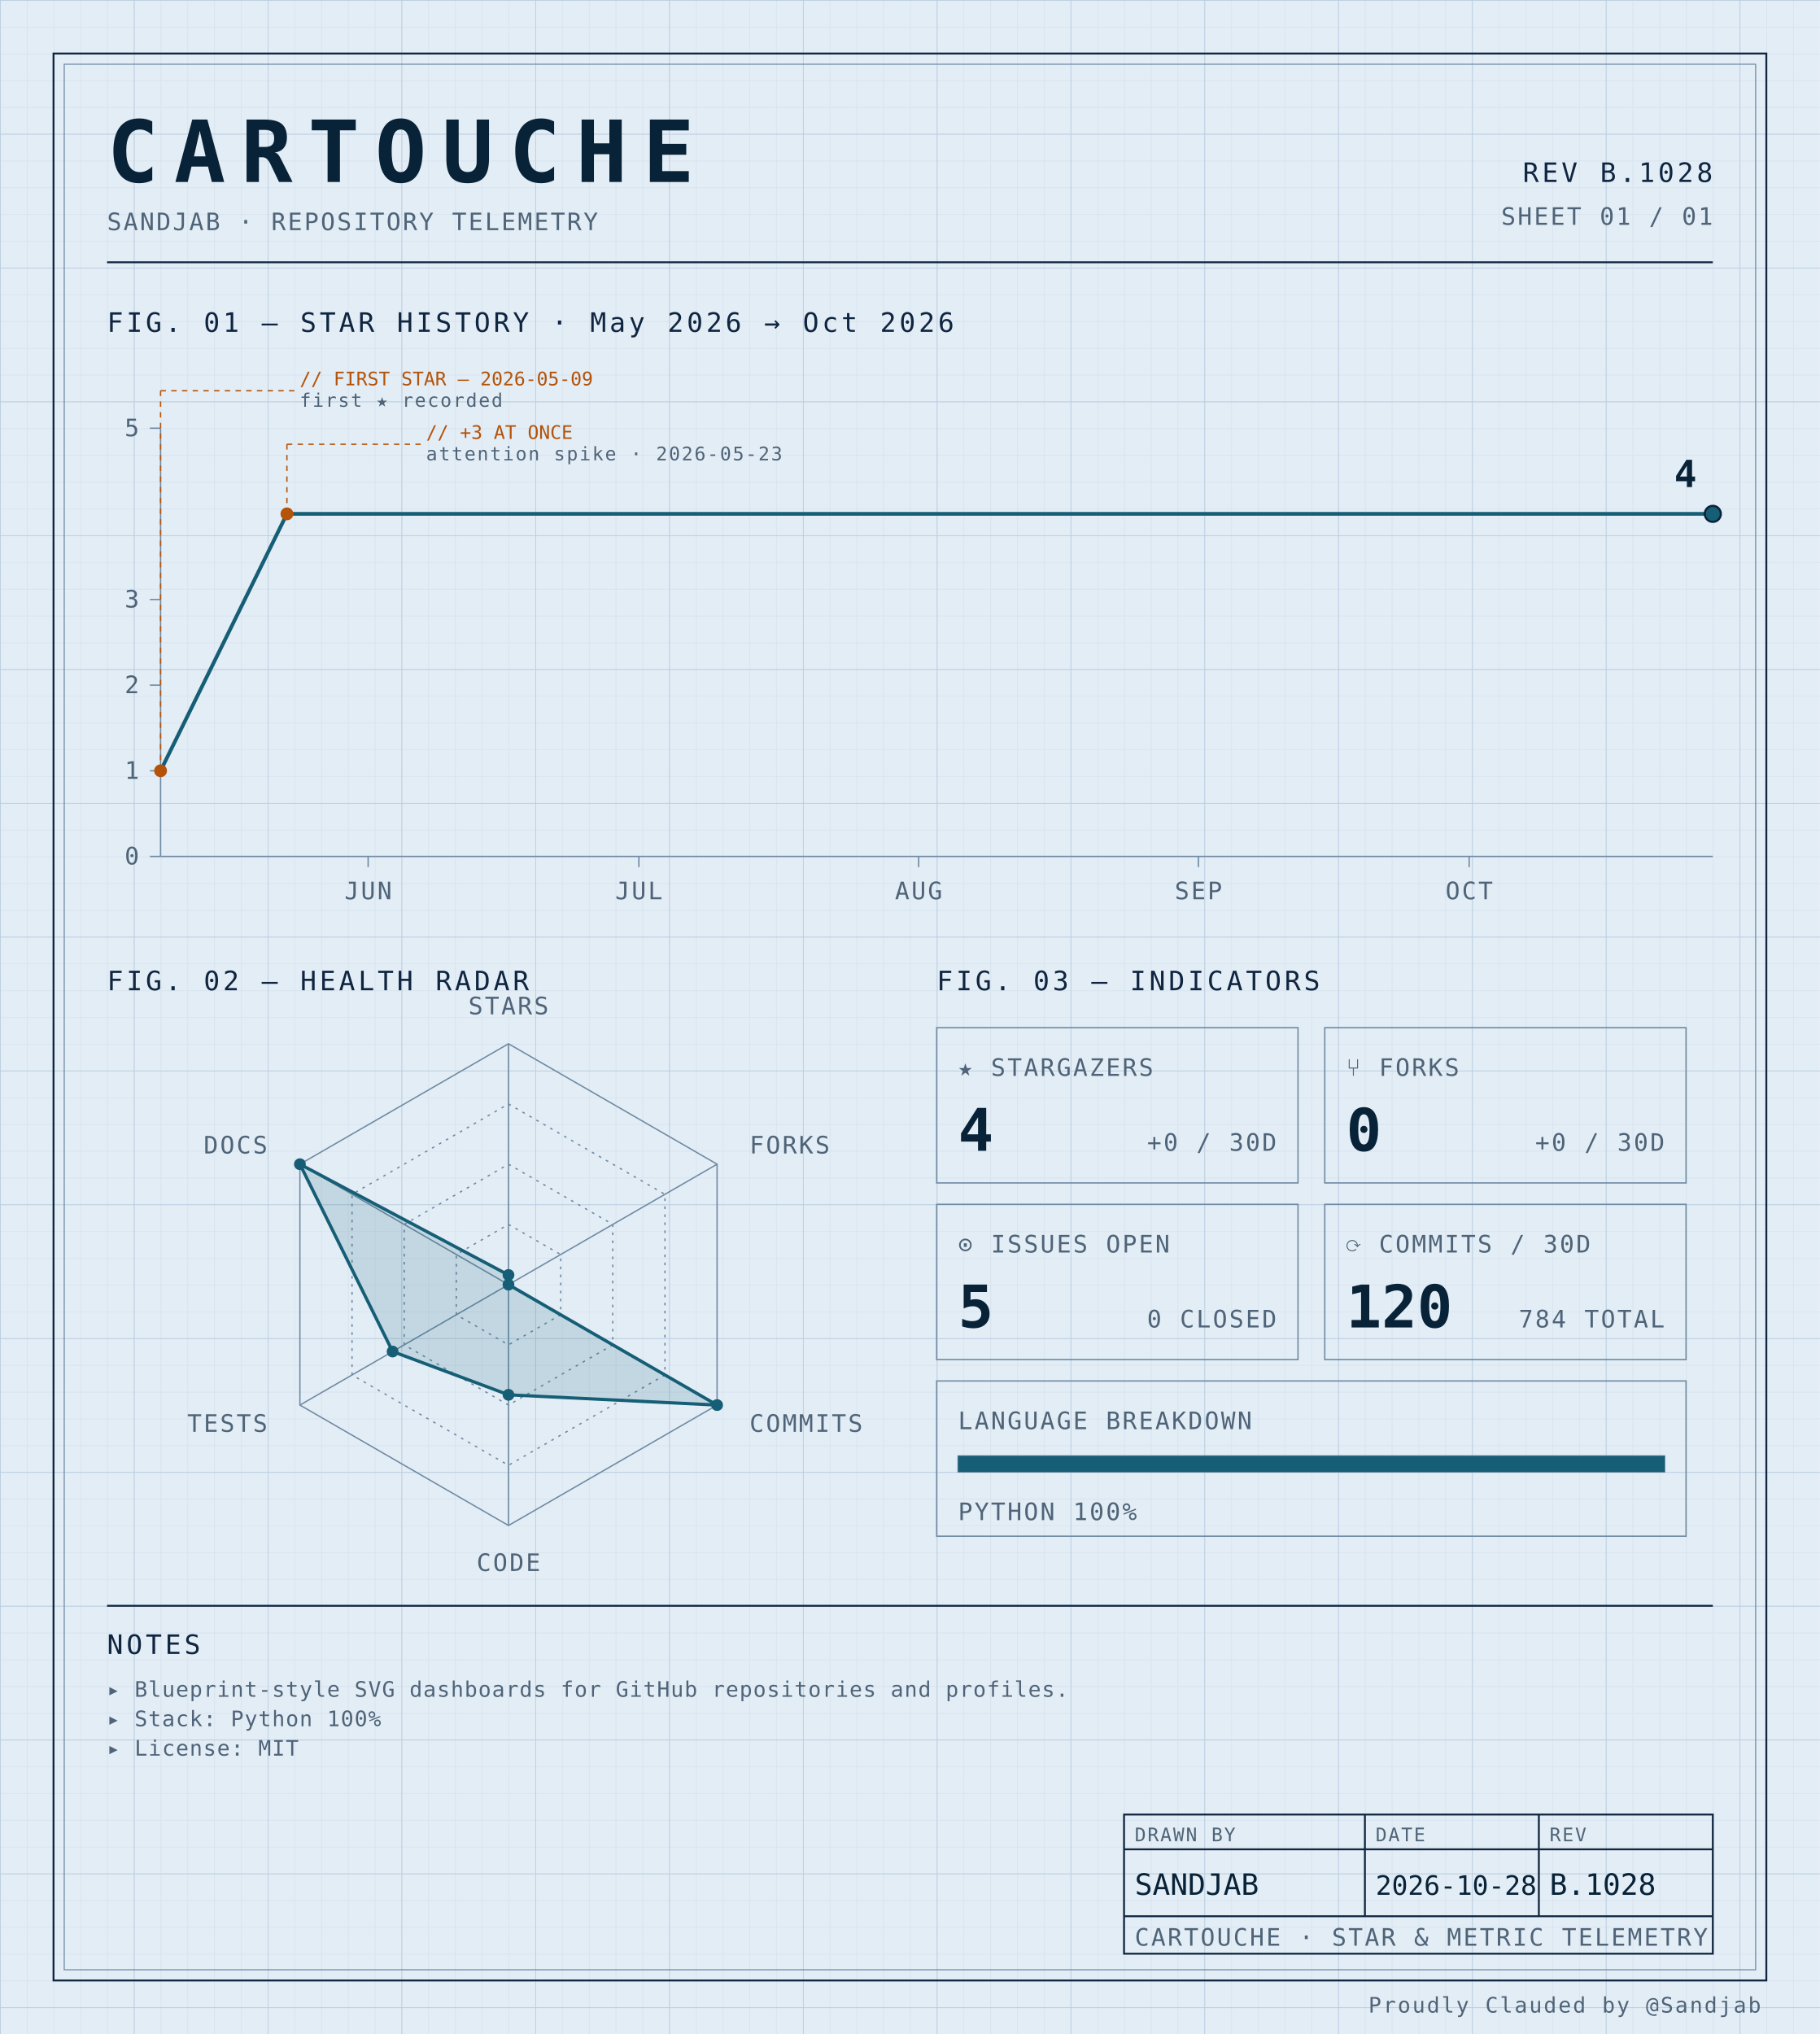
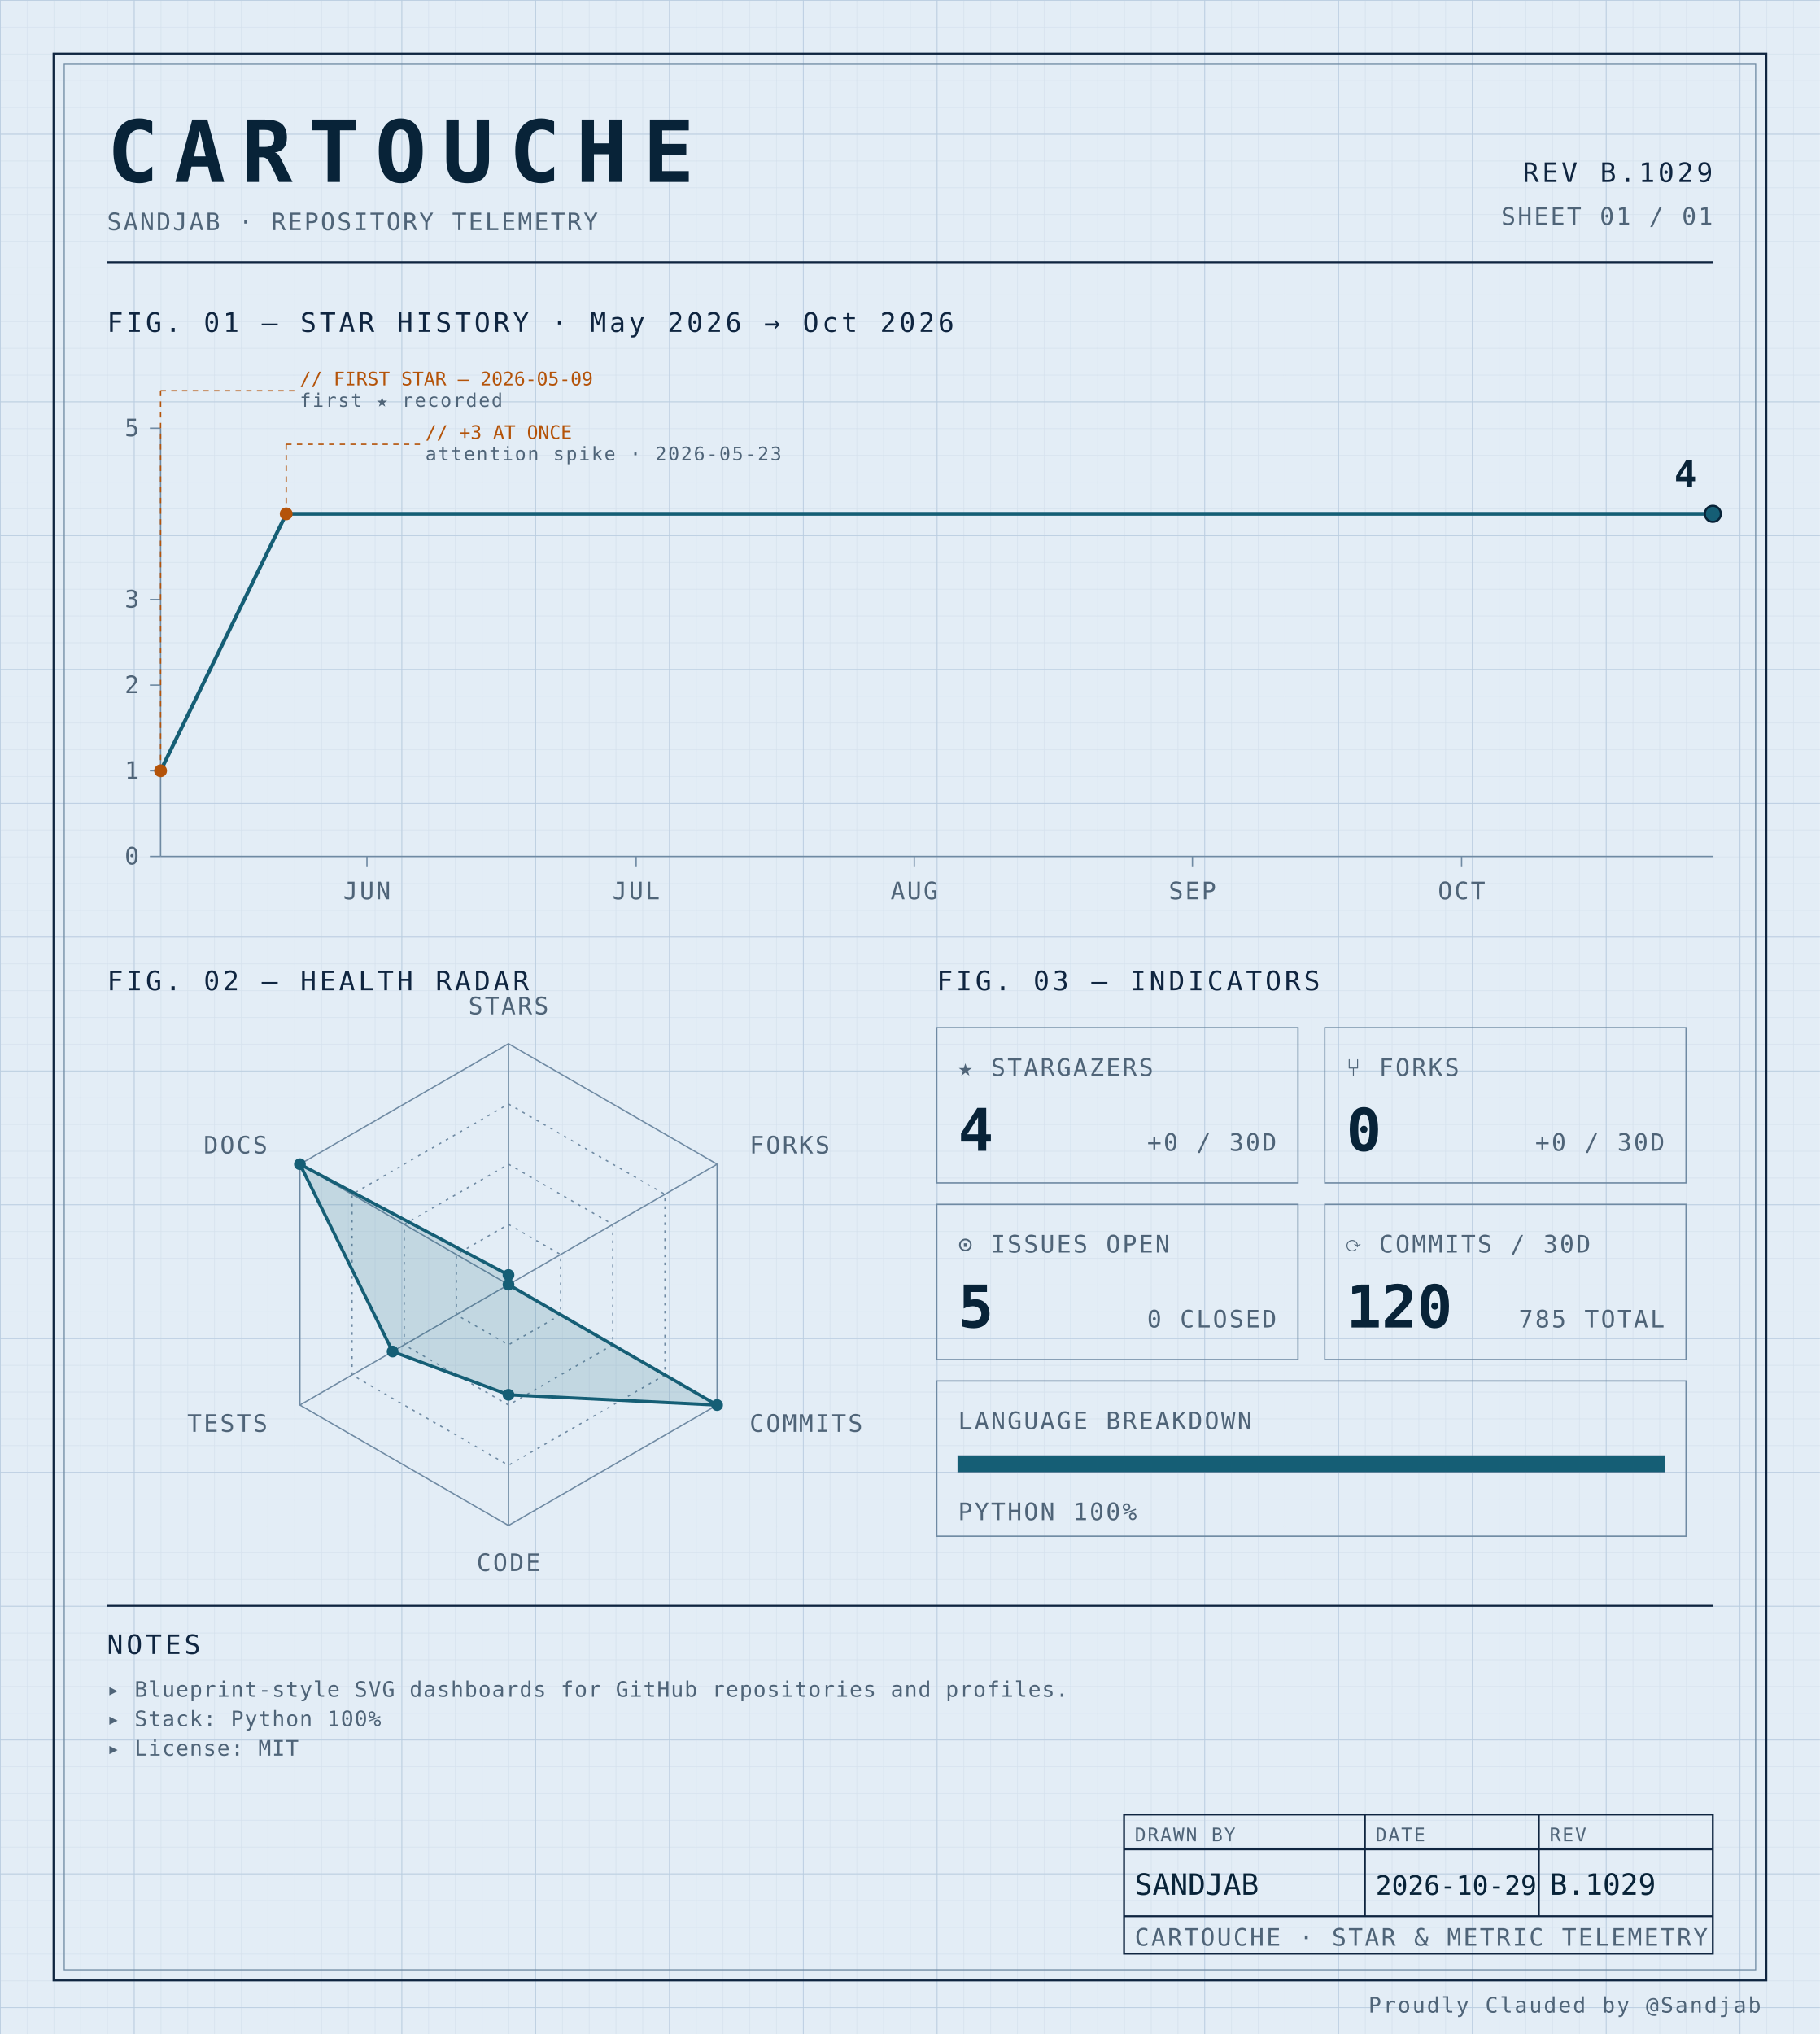
<svg xmlns="http://www.w3.org/2000/svg" width="100%" viewBox="0 0 680 760" role="img">
  <defs>
    <pattern id="grid-fine" width="10" height="10" patternUnits="userSpaceOnUse">
      <path d="M10 0H0V10" fill="none" stroke="#d4e0ec" stroke-width="0.4" />
    </pattern>
    <pattern id="grid-major" width="50" height="50" patternUnits="userSpaceOnUse">
      <path d="M50 0H0V50" fill="none" stroke="#b8cce0" stroke-width="0.5" />
    </pattern>
  </defs>
  <rect x="0" y="0" width="680" height="760" fill="#e3edf6" />
  <rect x="0" y="0" width="680" height="760" fill="url(#grid-fine)" />
  <rect x="0" y="0" width="680" height="760" fill="url(#grid-major)" />
  <rect x="20" y="20" width="640" height="720" fill="none" stroke="#0f2540" stroke-width="0.7" />
  <rect x="24" y="24" width="632" height="712" fill="none" stroke="#6f8aa3" stroke-width="0.4" />
  <text x="40" y="68" font-family="ui-monospace, 'SF Mono', 'JetBrains Mono', 'Cascadia Code', Consolas, monospace" font-size="32" font-weight="700" fill="#082338" text-anchor="start" letter-spacing="0.18em">CARTOUCHE</text>
  <text x="40" y="86" font-family="ui-monospace, 'SF Mono', 'JetBrains Mono', 'Cascadia Code', Consolas, monospace" font-size="9" font-weight="400" fill="#4f6478" text-anchor="start" letter-spacing="0.08em">SANDJAB · REPOSITORY TELEMETRY</text>
-   <text x="640" y="68" font-family="ui-monospace, 'SF Mono', 'JetBrains Mono', 'Cascadia Code', Consolas, monospace" font-size="10" font-weight="400" fill="#0f2540" text-anchor="end" letter-spacing="0.12em">REV B.1028</text>
+   <text x="640" y="68" font-family="ui-monospace, 'SF Mono', 'JetBrains Mono', 'Cascadia Code', Consolas, monospace" font-size="10" font-weight="400" fill="#0f2540" text-anchor="end" letter-spacing="0.12em">REV B.1029</text>
  <text x="640" y="84" font-family="ui-monospace, 'SF Mono', 'JetBrains Mono', 'Cascadia Code', Consolas, monospace" font-size="9" font-weight="400" fill="#4f6478" text-anchor="end" letter-spacing="0.08em">SHEET 01 / 01</text>
  <line x1="40" y1="98" x2="640" y2="98" stroke="#0f2540" stroke-width="0.7" />
  <text x="40" y="124" font-family="ui-monospace, 'SF Mono', 'JetBrains Mono', 'Cascadia Code', Consolas, monospace" font-size="10" font-weight="400" fill="#0f2540" text-anchor="start" letter-spacing="0.12em">FIG. 01 — STAR HISTORY · May 2026 → Oct 2026</text>
  <line x1="60" y1="160" x2="60" y2="320" stroke="#6f8aa3" stroke-width="0.5" />
  <line x1="60" y1="320" x2="640" y2="320" stroke="#6f8aa3" stroke-width="0.5" />
  <line x1="56" y1="320.0" x2="60" y2="320.0" stroke="#6f8aa3" stroke-width="0.5" />
  <text x="52" y="323.0" font-family="ui-monospace, 'SF Mono', 'JetBrains Mono', 'Cascadia Code', Consolas, monospace" font-size="9" font-weight="400" fill="#4f6478" text-anchor="end" letter-spacing="0.08em">0</text>
  <line x1="56" y1="288.0" x2="60" y2="288.0" stroke="#6f8aa3" stroke-width="0.5" />
  <text x="52" y="291.0" font-family="ui-monospace, 'SF Mono', 'JetBrains Mono', 'Cascadia Code', Consolas, monospace" font-size="9" font-weight="400" fill="#4f6478" text-anchor="end" letter-spacing="0.08em">1</text>
  <line x1="56" y1="256.0" x2="60" y2="256.0" stroke="#6f8aa3" stroke-width="0.5" />
  <text x="52" y="259.0" font-family="ui-monospace, 'SF Mono', 'JetBrains Mono', 'Cascadia Code', Consolas, monospace" font-size="9" font-weight="400" fill="#4f6478" text-anchor="end" letter-spacing="0.08em">2</text>
  <line x1="56" y1="224.0" x2="60" y2="224.0" stroke="#6f8aa3" stroke-width="0.5" />
  <text x="52" y="227.0" font-family="ui-monospace, 'SF Mono', 'JetBrains Mono', 'Cascadia Code', Consolas, monospace" font-size="9" font-weight="400" fill="#4f6478" text-anchor="end" letter-spacing="0.08em">3</text>
  <line x1="56" y1="160.0" x2="60" y2="160.0" stroke="#6f8aa3" stroke-width="0.5" />
  <text x="52" y="163.0" font-family="ui-monospace, 'SF Mono', 'JetBrains Mono', 'Cascadia Code', Consolas, monospace" font-size="9" font-weight="400" fill="#4f6478" text-anchor="end" letter-spacing="0.08em">5</text>
-   <line x1="137.558" y1="320" x2="137.558" y2="324" stroke="#6f8aa3" stroke-width="0.5" />
-   <text x="137.558" y="336" font-family="ui-monospace, 'SF Mono', 'JetBrains Mono', 'Cascadia Code', Consolas, monospace" font-size="9" font-weight="400" fill="#4f6478" text-anchor="middle" letter-spacing="0.08em">JUN</text>
-   <line x1="238.721" y1="320" x2="238.721" y2="324" stroke="#6f8aa3" stroke-width="0.5" />
-   <text x="238.721" y="336" font-family="ui-monospace, 'SF Mono', 'JetBrains Mono', 'Cascadia Code', Consolas, monospace" font-size="9" font-weight="400" fill="#4f6478" text-anchor="middle" letter-spacing="0.08em">JUL</text>
-   <line x1="343.256" y1="320" x2="343.256" y2="324" stroke="#6f8aa3" stroke-width="0.5" />
-   <text x="343.256" y="336" font-family="ui-monospace, 'SF Mono', 'JetBrains Mono', 'Cascadia Code', Consolas, monospace" font-size="9" font-weight="400" fill="#4f6478" text-anchor="middle" letter-spacing="0.08em">AUG</text>
-   <line x1="447.791" y1="320" x2="447.791" y2="324" stroke="#6f8aa3" stroke-width="0.5" />
-   <text x="447.791" y="336" font-family="ui-monospace, 'SF Mono', 'JetBrains Mono', 'Cascadia Code', Consolas, monospace" font-size="9" font-weight="400" fill="#4f6478" text-anchor="middle" letter-spacing="0.08em">SEP</text>
-   <line x1="548.953" y1="320" x2="548.953" y2="324" stroke="#6f8aa3" stroke-width="0.5" />
-   <text x="548.953" y="336" font-family="ui-monospace, 'SF Mono', 'JetBrains Mono', 'Cascadia Code', Consolas, monospace" font-size="9" font-weight="400" fill="#4f6478" text-anchor="middle" letter-spacing="0.08em">OCT</text>
-   <path d="M 60.00,288.00 L 107.21,192.00 154.42,192.00 201.63,192.00 248.84,192.00 296.05,192.00 343.26,192.00 390.47,192.00 437.67,192.00 484.88,192.00 532.09,192.00 579.30,192.00 626.51,192.00 640.00,192.00" fill="none" stroke="#155e75" stroke-width="1.4" stroke-linejoin="round" stroke-linecap="round" />
+   <line x1="137.11" y1="320" x2="137.11" y2="324" stroke="#6f8aa3" stroke-width="0.5" />
+   <text x="137.11" y="336" font-family="ui-monospace, 'SF Mono', 'JetBrains Mono', 'Cascadia Code', Consolas, monospace" font-size="9" font-weight="400" fill="#4f6478" text-anchor="middle" letter-spacing="0.08em">JUN</text>
+   <line x1="237.688" y1="320" x2="237.688" y2="324" stroke="#6f8aa3" stroke-width="0.5" />
+   <text x="237.688" y="336" font-family="ui-monospace, 'SF Mono', 'JetBrains Mono', 'Cascadia Code', Consolas, monospace" font-size="9" font-weight="400" fill="#4f6478" text-anchor="middle" letter-spacing="0.08em">JUL</text>
+   <line x1="341.618" y1="320" x2="341.618" y2="324" stroke="#6f8aa3" stroke-width="0.5" />
+   <text x="341.618" y="336" font-family="ui-monospace, 'SF Mono', 'JetBrains Mono', 'Cascadia Code', Consolas, monospace" font-size="9" font-weight="400" fill="#4f6478" text-anchor="middle" letter-spacing="0.08em">AUG</text>
+   <line x1="445.549" y1="320" x2="445.549" y2="324" stroke="#6f8aa3" stroke-width="0.5" />
+   <text x="445.549" y="336" font-family="ui-monospace, 'SF Mono', 'JetBrains Mono', 'Cascadia Code', Consolas, monospace" font-size="9" font-weight="400" fill="#4f6478" text-anchor="middle" letter-spacing="0.08em">SEP</text>
+   <line x1="546.127" y1="320" x2="546.127" y2="324" stroke="#6f8aa3" stroke-width="0.5" />
+   <text x="546.127" y="336" font-family="ui-monospace, 'SF Mono', 'JetBrains Mono', 'Cascadia Code', Consolas, monospace" font-size="9" font-weight="400" fill="#4f6478" text-anchor="middle" letter-spacing="0.08em">OCT</text>
+   <path d="M 60.00,288.00 L 106.94,192.00 153.87,192.00 200.81,192.00 247.75,192.00 294.68,192.00 341.62,192.00 388.55,192.00 435.49,192.00 482.43,192.00 529.36,192.00 576.30,192.00 623.24,192.00 640.00,192.00" fill="none" stroke="#155e75" stroke-width="1.4" stroke-linejoin="round" stroke-linecap="round" />
  <circle cx="60.0" cy="288.0" r="2.4" fill="#b45309" />
  <line x1="60.0" y1="288.0" x2="60.0" y2="146" stroke="#b45309" stroke-width="0.5" stroke-dasharray="2,2" fill="none" />
  <line x1="60.0" y1="146" x2="110.0" y2="146" stroke="#b45309" stroke-width="0.5" stroke-dasharray="2,2" fill="none" />
  <text x="112.0" y="144" font-family="ui-monospace, 'SF Mono', 'JetBrains Mono', 'Cascadia Code', Consolas, monospace" font-size="7" font-weight="400" fill="#b45309" text-anchor="start" letter-spacing="normal">// FIRST STAR — 2026-05-09</text>
  <text x="112.0" y="152" font-family="ui-monospace, 'SF Mono', 'JetBrains Mono', 'Cascadia Code', Consolas, monospace" font-size="7" font-weight="400" fill="#4f6478" text-anchor="start" letter-spacing="0.08em">first ★ recorded</text>
-   <circle cx="107.209" cy="192.0" r="2.4" fill="#b45309" />
-   <line x1="107.209" y1="192.0" x2="107.209" y2="166" stroke="#b45309" stroke-width="0.5" stroke-dasharray="2,2" fill="none" />
-   <line x1="107.209" y1="166" x2="157.209" y2="166" stroke="#b45309" stroke-width="0.5" stroke-dasharray="2,2" fill="none" />
-   <text x="159.209" y="164" font-family="ui-monospace, 'SF Mono', 'JetBrains Mono', 'Cascadia Code', Consolas, monospace" font-size="7" font-weight="400" fill="#b45309" text-anchor="start" letter-spacing="normal">// +3 AT ONCE</text>
-   <text x="159.209" y="172" font-family="ui-monospace, 'SF Mono', 'JetBrains Mono', 'Cascadia Code', Consolas, monospace" font-size="7" font-weight="400" fill="#4f6478" text-anchor="start" letter-spacing="0.08em">attention spike · 2026-05-23</text>
+   <circle cx="106.936" cy="192.0" r="2.4" fill="#b45309" />
+   <line x1="106.936" y1="192.0" x2="106.936" y2="166" stroke="#b45309" stroke-width="0.5" stroke-dasharray="2,2" fill="none" />
+   <line x1="106.936" y1="166" x2="156.936" y2="166" stroke="#b45309" stroke-width="0.5" stroke-dasharray="2,2" fill="none" />
+   <text x="158.936" y="164" font-family="ui-monospace, 'SF Mono', 'JetBrains Mono', 'Cascadia Code', Consolas, monospace" font-size="7" font-weight="400" fill="#b45309" text-anchor="start" letter-spacing="normal">// +3 AT ONCE</text>
+   <text x="158.936" y="172" font-family="ui-monospace, 'SF Mono', 'JetBrains Mono', 'Cascadia Code', Consolas, monospace" font-size="7" font-weight="400" fill="#4f6478" text-anchor="start" letter-spacing="0.08em">attention spike · 2026-05-23</text>
  <circle cx="640.0" cy="192.0" r="3" fill="#155e75" stroke="#082338" stroke-width="0.8" />
  <text x="634.0" y="182.0" font-family="ui-monospace, 'SF Mono', 'JetBrains Mono', 'Cascadia Code', Consolas, monospace" font-size="14" font-weight="700" fill="#082338" text-anchor="end" letter-spacing="normal">4</text>
  <text x="40" y="370" font-family="ui-monospace, 'SF Mono', 'JetBrains Mono', 'Cascadia Code', Consolas, monospace" font-size="10" font-weight="400" fill="#0f2540" text-anchor="start" letter-spacing="0.12em">FIG. 02 — HEALTH RADAR</text>
  <g transform="translate(190 480)">
    <polygon points="0.00,-90.00 77.94,-45.00 77.94,45.00 0.00,90.00 -77.94,45.00 -77.94,-45.00" fill="none" stroke="#6f8aa3" stroke-width="0.5" />
    <polygon points="0.00,-67.50 58.46,-33.75 58.46,33.75 0.00,67.50 -58.46,33.75 -58.46,-33.75" fill="none" stroke="#6f8aa3" stroke-width="0.5" stroke-dasharray="1,2" />
    <polygon points="0.00,-45.00 38.97,-22.50 38.97,22.50 0.00,45.00 -38.97,22.50 -38.97,-22.50" fill="none" stroke="#6f8aa3" stroke-width="0.5" stroke-dasharray="1,2" />
    <polygon points="0.00,-22.50 19.49,-11.25 19.49,11.25 0.00,22.50 -19.49,11.25 -19.49,-11.25" fill="none" stroke="#6f8aa3" stroke-width="0.5" stroke-dasharray="1,2" />
    <line x1="0" y1="0" x2="0.00" y2="-90.00" stroke="#6f8aa3" stroke-width="0.5" />
    <line x1="0" y1="0" x2="77.94" y2="-45.00" stroke="#6f8aa3" stroke-width="0.5" />
    <line x1="0" y1="0" x2="77.94" y2="45.00" stroke="#6f8aa3" stroke-width="0.5" />
    <line x1="0" y1="0" x2="0.00" y2="90.00" stroke="#6f8aa3" stroke-width="0.5" />
    <line x1="0" y1="0" x2="-77.94" y2="45.00" stroke="#6f8aa3" stroke-width="0.5" />
    <line x1="0" y1="0" x2="-77.94" y2="-45.00" stroke="#6f8aa3" stroke-width="0.5" />
    <polygon points="0.00,-3.60 0.00,0.00 77.94,45.00 0.00,41.17 -43.30,25.00 -77.94,-45.00" fill="#155e75" fill-opacity="0.16" stroke="#155e75" stroke-width="1.2" />
    <circle cx="0.00" cy="-3.60" r="2.2" fill="#155e75" />
    <circle cx="0.00" cy="0.00" r="2.2" fill="#155e75" />
    <circle cx="77.94" cy="45.00" r="2.2" fill="#155e75" />
    <circle cx="0.00" cy="41.17" r="2.2" fill="#155e75" />
    <circle cx="-43.30" cy="25.00" r="2.2" fill="#155e75" />
    <circle cx="-77.94" cy="-45.00" r="2.2" fill="#155e75" />
    <text x="6.3681633555662356e-15" y="-101" font-family="ui-monospace, 'SF Mono', 'JetBrains Mono', 'Cascadia Code', Consolas, monospace" font-size="9" font-weight="400" fill="#4f6478" text-anchor="middle" letter-spacing="0.08em">STARS</text>
    <text x="90.067" y="-49" font-family="ui-monospace, 'SF Mono', 'JetBrains Mono', 'Cascadia Code', Consolas, monospace" font-size="9" font-weight="400" fill="#4f6478" text-anchor="start" letter-spacing="0.08em">FORKS</text>
    <text x="90.067" y="55" font-family="ui-monospace, 'SF Mono', 'JetBrains Mono', 'Cascadia Code', Consolas, monospace" font-size="9" font-weight="400" fill="#4f6478" text-anchor="start" letter-spacing="0.08em">COMMITS</text>
    <text x="6.3681633555662356e-15" y="107" font-family="ui-monospace, 'SF Mono', 'JetBrains Mono', 'Cascadia Code', Consolas, monospace" font-size="9" font-weight="400" fill="#4f6478" text-anchor="middle" letter-spacing="0.08em">CODE</text>
    <text x="-90.067" y="55" font-family="ui-monospace, 'SF Mono', 'JetBrains Mono', 'Cascadia Code', Consolas, monospace" font-size="9" font-weight="400" fill="#4f6478" text-anchor="end" letter-spacing="0.08em">TESTS</text>
    <text x="-90.067" y="-49" font-family="ui-monospace, 'SF Mono', 'JetBrains Mono', 'Cascadia Code', Consolas, monospace" font-size="9" font-weight="400" fill="#4f6478" text-anchor="end" letter-spacing="0.08em">DOCS</text>
  </g>
  <text x="350" y="370" font-family="ui-monospace, 'SF Mono', 'JetBrains Mono', 'Cascadia Code', Consolas, monospace" font-size="10" font-weight="400" fill="#0f2540" text-anchor="start" letter-spacing="0.12em">FIG. 03 — INDICATORS</text>
  <rect x="350" y="384" width="135" height="58" fill="none" stroke="#6f8aa3" stroke-width="0.5" />
  <text x="358" y="402" font-family="ui-monospace, 'SF Mono', 'JetBrains Mono', 'Cascadia Code', Consolas, monospace" font-size="9" font-weight="400" fill="#4f6478" text-anchor="start" letter-spacing="0.08em">★ STARGAZERS</text>
  <text x="358" y="430" font-family="ui-monospace, 'SF Mono', 'JetBrains Mono', 'Cascadia Code', Consolas, monospace" font-size="22" font-weight="700" fill="#082338" text-anchor="start" letter-spacing="normal">4</text>
  <text x="477" y="430" font-family="ui-monospace, 'SF Mono', 'JetBrains Mono', 'Cascadia Code', Consolas, monospace" font-size="9" font-weight="400" fill="#4f6478" text-anchor="end" letter-spacing="0.08em">+0 / 30D</text>
  <rect x="495" y="384" width="135" height="58" fill="none" stroke="#6f8aa3" stroke-width="0.5" />
  <text x="503" y="402" font-family="ui-monospace, 'SF Mono', 'JetBrains Mono', 'Cascadia Code', Consolas, monospace" font-size="9" font-weight="400" fill="#4f6478" text-anchor="start" letter-spacing="0.08em">⑂ FORKS</text>
  <text x="503" y="430" font-family="ui-monospace, 'SF Mono', 'JetBrains Mono', 'Cascadia Code', Consolas, monospace" font-size="22" font-weight="700" fill="#082338" text-anchor="start" letter-spacing="normal">0</text>
  <text x="622" y="430" font-family="ui-monospace, 'SF Mono', 'JetBrains Mono', 'Cascadia Code', Consolas, monospace" font-size="9" font-weight="400" fill="#4f6478" text-anchor="end" letter-spacing="0.08em">+0 / 30D</text>
  <rect x="350" y="450" width="135" height="58" fill="none" stroke="#6f8aa3" stroke-width="0.5" />
  <text x="358" y="468" font-family="ui-monospace, 'SF Mono', 'JetBrains Mono', 'Cascadia Code', Consolas, monospace" font-size="9" font-weight="400" fill="#4f6478" text-anchor="start" letter-spacing="0.08em">⊙ ISSUES OPEN</text>
  <text x="358" y="496" font-family="ui-monospace, 'SF Mono', 'JetBrains Mono', 'Cascadia Code', Consolas, monospace" font-size="22" font-weight="700" fill="#082338" text-anchor="start" letter-spacing="normal">5</text>
  <text x="477" y="496" font-family="ui-monospace, 'SF Mono', 'JetBrains Mono', 'Cascadia Code', Consolas, monospace" font-size="9" font-weight="400" fill="#4f6478" text-anchor="end" letter-spacing="0.08em">0 CLOSED</text>
  <rect x="495" y="450" width="135" height="58" fill="none" stroke="#6f8aa3" stroke-width="0.5" />
  <text x="503" y="468" font-family="ui-monospace, 'SF Mono', 'JetBrains Mono', 'Cascadia Code', Consolas, monospace" font-size="9" font-weight="400" fill="#4f6478" text-anchor="start" letter-spacing="0.08em">⟳ COMMITS / 30D</text>
  <text x="503" y="496" font-family="ui-monospace, 'SF Mono', 'JetBrains Mono', 'Cascadia Code', Consolas, monospace" font-size="22" font-weight="700" fill="#082338" text-anchor="start" letter-spacing="normal">120</text>
-   <text x="622" y="496" font-family="ui-monospace, 'SF Mono', 'JetBrains Mono', 'Cascadia Code', Consolas, monospace" font-size="9" font-weight="400" fill="#4f6478" text-anchor="end" letter-spacing="0.08em">784 TOTAL</text>
+   <text x="622" y="496" font-family="ui-monospace, 'SF Mono', 'JetBrains Mono', 'Cascadia Code', Consolas, monospace" font-size="9" font-weight="400" fill="#4f6478" text-anchor="end" letter-spacing="0.08em">785 TOTAL</text>
  <rect x="350" y="516" width="280" height="58" fill="none" stroke="#6f8aa3" stroke-width="0.5" />
  <text x="358" y="534" font-family="ui-monospace, 'SF Mono', 'JetBrains Mono', 'Cascadia Code', Consolas, monospace" font-size="9" font-weight="400" fill="#4f6478" text-anchor="start" letter-spacing="0.08em">LANGUAGE BREAKDOWN</text>
  <rect x="358" y="544" width="264" height="6" fill="none" stroke="#6f8aa3" stroke-width="0.5" />
  <rect x="358" y="544" width="264.00" height="6" fill="#155e75" />
  <text x="358" y="568" font-family="ui-monospace, 'SF Mono', 'JetBrains Mono', 'Cascadia Code', Consolas, monospace" font-size="9" font-weight="400" fill="#4f6478" text-anchor="start" letter-spacing="0.08em">PYTHON 100%</text>
  <line x1="40" y1="600" x2="640" y2="600" stroke="#0f2540" stroke-width="0.7" />
  <text x="40" y="618" font-family="ui-monospace, 'SF Mono', 'JetBrains Mono', 'Cascadia Code', Consolas, monospace" font-size="10" font-weight="400" fill="#0f2540" text-anchor="start" letter-spacing="0.12em">NOTES</text>
  <text x="40" y="634" font-family="ui-monospace, 'SF Mono', 'JetBrains Mono', 'Cascadia Code', Consolas, monospace" font-size="8" font-weight="400" fill="#4f6478" text-anchor="start" letter-spacing="0.04em">▸ Blueprint-style SVG dashboards for GitHub repositories and profiles.</text>
  <text x="40" y="645" font-family="ui-monospace, 'SF Mono', 'JetBrains Mono', 'Cascadia Code', Consolas, monospace" font-size="8" font-weight="400" fill="#4f6478" text-anchor="start" letter-spacing="0.04em">▸ Stack: Python 100%</text>
  <text x="40" y="656" font-family="ui-monospace, 'SF Mono', 'JetBrains Mono', 'Cascadia Code', Consolas, monospace" font-size="8" font-weight="400" fill="#4f6478" text-anchor="start" letter-spacing="0.04em">▸ License: MIT</text>
  <rect x="420" y="678" width="220" height="52" fill="none" stroke="#0f2540" stroke-width="0.7" />
  <line x1="420" y1="691" x2="640" y2="691" stroke="#0f2540" stroke-width="0.7" />
  <line x1="420" y1="716" x2="640" y2="716" stroke="#0f2540" stroke-width="0.7" />
  <line x1="510" y1="678" x2="510" y2="716" stroke="#0f2540" stroke-width="0.7" />
  <line x1="575" y1="678" x2="575" y2="716" stroke="#0f2540" stroke-width="0.7" />
  <text x="424" y="688" font-family="ui-monospace, 'SF Mono', 'JetBrains Mono', 'Cascadia Code', Consolas, monospace" font-size="7" font-weight="400" fill="#4f6478" text-anchor="start" letter-spacing="0.08em">DRAWN BY</text>
  <text x="514" y="688" font-family="ui-monospace, 'SF Mono', 'JetBrains Mono', 'Cascadia Code', Consolas, monospace" font-size="7" font-weight="400" fill="#4f6478" text-anchor="start" letter-spacing="0.08em">DATE</text>
  <text x="579" y="688" font-family="ui-monospace, 'SF Mono', 'JetBrains Mono', 'Cascadia Code', Consolas, monospace" font-size="7" font-weight="400" fill="#4f6478" text-anchor="start" letter-spacing="0.08em">REV</text>
  <text x="424" y="708" font-family="ui-monospace, 'SF Mono', 'JetBrains Mono', 'Cascadia Code', Consolas, monospace" font-size="11" font-weight="400" fill="#082338" text-anchor="start" letter-spacing="normal">SANDJAB</text>
-   <text x="514" y="708" font-family="ui-monospace, 'SF Mono', 'JetBrains Mono', 'Cascadia Code', Consolas, monospace" font-size="10" font-weight="400" fill="#082338" text-anchor="start" letter-spacing="normal">2026-10-28</text>
-   <text x="579" y="708" font-family="ui-monospace, 'SF Mono', 'JetBrains Mono', 'Cascadia Code', Consolas, monospace" font-size="11" font-weight="400" fill="#082338" text-anchor="start" letter-spacing="normal">B.1028</text>
+   <text x="514" y="708" font-family="ui-monospace, 'SF Mono', 'JetBrains Mono', 'Cascadia Code', Consolas, monospace" font-size="10" font-weight="400" fill="#082338" text-anchor="start" letter-spacing="normal">2026-10-29</text>
+   <text x="579" y="708" font-family="ui-monospace, 'SF Mono', 'JetBrains Mono', 'Cascadia Code', Consolas, monospace" font-size="11" font-weight="400" fill="#082338" text-anchor="start" letter-spacing="normal">B.1029</text>
  <text x="424" y="727" font-family="ui-monospace, 'SF Mono', 'JetBrains Mono', 'Cascadia Code', Consolas, monospace" font-size="9" font-weight="400" fill="#4f6478" text-anchor="start" letter-spacing="0.08em">CARTOUCHE · STAR &amp; METRIC TELEMETRY</text>
  <text x="658" y="752" font-family="ui-monospace, 'SF Mono', 'JetBrains Mono', 'Cascadia Code', Consolas, monospace" font-size="8" font-weight="400" fill="#4f6478" text-anchor="end" letter-spacing="0.08em">Proudly Clauded by @Sandjab</text>
</svg>
